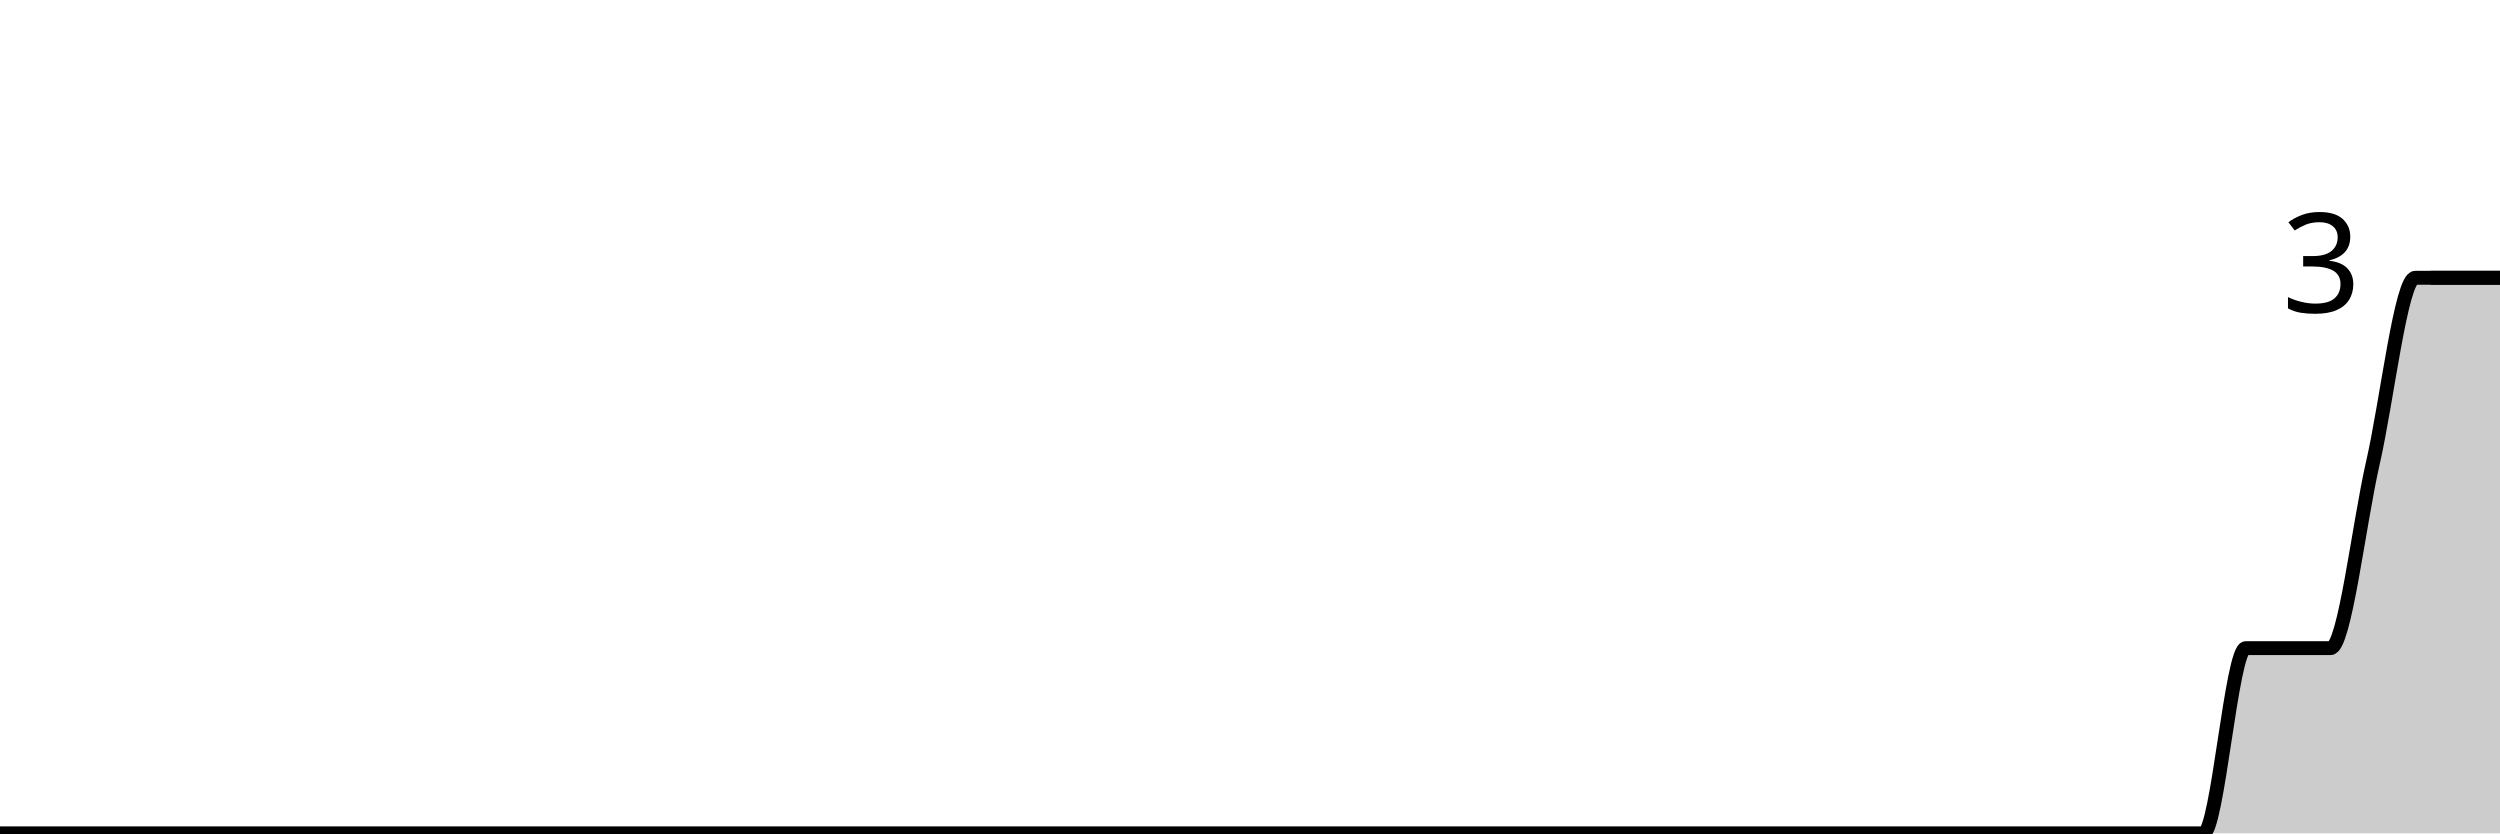
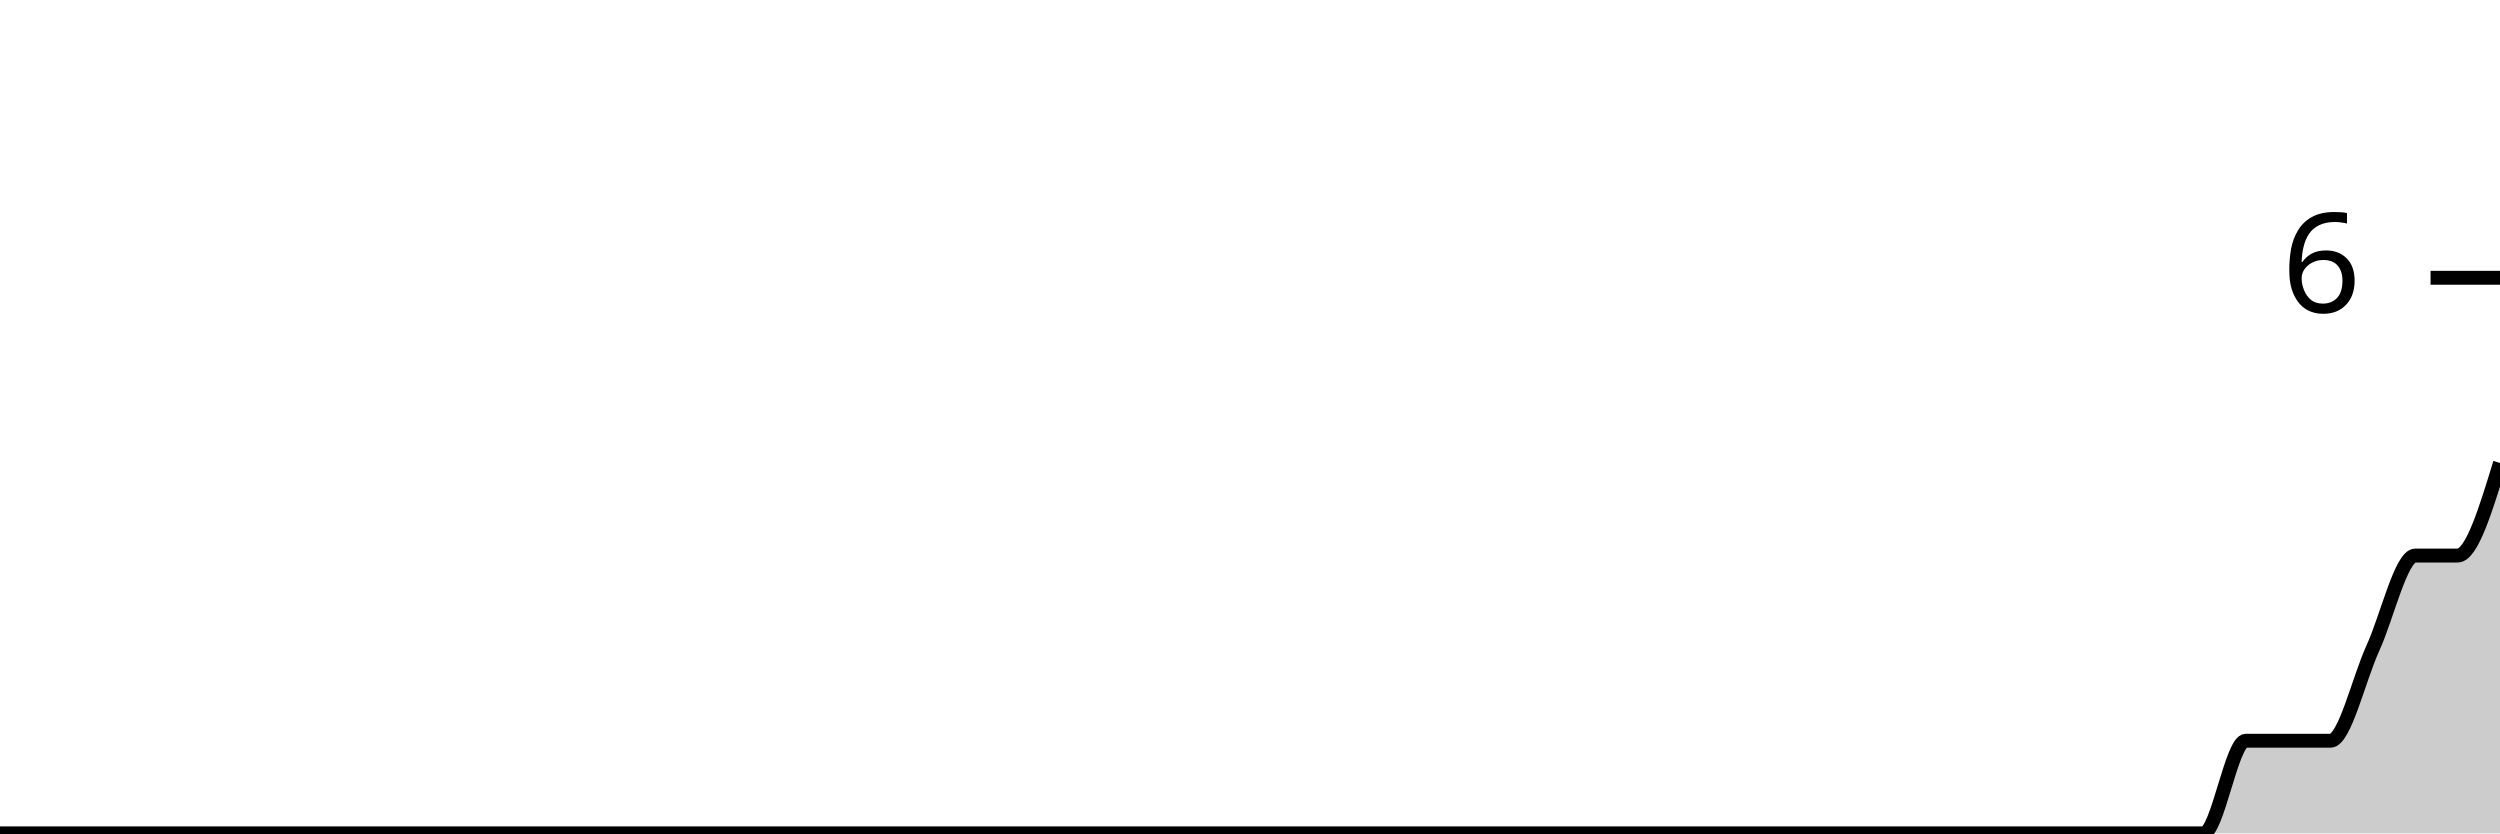
<svg xmlns="http://www.w3.org/2000/svg" viewBox="0 0 180 60">
  <g transform="translate(0,20)">
-     <path class="area" fill="rgba(0, 0, 0, 0.2)" d="M0,40C1.017,40,2.034,40,3.051,40C4.068,40,5.085,40,6.102,40C7.119,40,8.136,40,9.153,40C10.169,40,11.186,40,12.203,40C13.22,40,14.237,40,15.254,40C16.271,40,17.288,40,18.305,40C19.322,40,20.339,40,21.356,40C22.373,40,23.39,40,24.407,40C25.424,40,26.441,40,27.458,40C28.475,40,29.492,40,30.508,40C31.525,40,32.542,40,33.559,40C34.576,40,35.593,40,36.61,40C37.627,40,38.644,40,39.661,40C40.678,40,41.695,40,42.712,40C43.729,40,44.746,40,45.763,40C46.78,40,47.797,40,48.814,40C49.831,40,50.847,40,51.864,40C52.881,40,53.898,40,54.915,40C55.932,40,56.949,40,57.966,40C58.983,40,60,40,61.017,40C62.034,40,63.051,40,64.068,40C65.085,40,66.102,40,67.119,40C68.136,40,69.153,40,70.169,40C71.186,40,72.203,40,73.22,40C74.237,40,75.254,40,76.271,40C77.288,40,78.305,40,79.322,40C80.339,40,81.356,40,82.373,40C83.39,40,84.407,40,85.424,40C86.441,40,87.458,40,88.475,40C89.492,40,90.508,40,91.525,40C92.542,40,93.559,40,94.576,40C95.593,40,96.61,40,97.627,40C98.644,40,99.661,40,100.678,40C101.695,40,102.712,40,103.729,40C104.746,40,105.763,40,106.78,40C107.797,40,108.814,40,109.831,40C110.847,40,111.864,40,112.881,40C113.898,40,114.915,40,115.932,40C116.949,40,117.966,40,118.983,40C120,40,121.017,40,122.034,40C123.051,40,124.068,40,125.085,40C126.102,40,127.119,40,128.136,40C129.153,40,130.169,40,131.186,40C132.203,40,133.22,40,134.237,40C135.254,40,136.271,40,137.288,40C138.305,40,139.322,40,140.339,40C141.356,40,142.373,40,143.39,40C144.407,40,145.424,40,146.441,40C147.458,40,148.475,40,149.492,40C150.508,40,151.525,40,152.542,40C153.559,40,154.576,40,155.593,40C156.61,40,157.627,40,158.644,40C159.661,40,160.678,26.667,161.695,26.667C162.712,26.667,163.729,26.667,164.746,26.667C165.763,26.667,166.78,26.667,167.797,26.667C168.814,26.667,169.831,17.778,170.847,13.333C171.864,8.889,172.881,0,173.898,0C174.915,0,175.932,0,176.949,0C177.966,0,178.983,0,180,0L180,40C178.983,40,177.966,40,176.949,40C175.932,40,174.915,40,173.898,40C172.881,40,171.864,40,170.847,40C169.831,40,168.814,40,167.797,40C166.78,40,165.763,40,164.746,40C163.729,40,162.712,40,161.695,40C160.678,40,159.661,40,158.644,40C157.627,40,156.61,40,155.593,40C154.576,40,153.559,40,152.542,40C151.525,40,150.508,40,149.492,40C148.475,40,147.458,40,146.441,40C145.424,40,144.407,40,143.39,40C142.373,40,141.356,40,140.339,40C139.322,40,138.305,40,137.288,40C136.271,40,135.254,40,134.237,40C133.22,40,132.203,40,131.186,40C130.169,40,129.153,40,128.136,40C127.119,40,126.102,40,125.085,40C124.068,40,123.051,40,122.034,40C121.017,40,120,40,118.983,40C117.966,40,116.949,40,115.932,40C114.915,40,113.898,40,112.881,40C111.864,40,110.847,40,109.831,40C108.814,40,107.797,40,106.78,40C105.763,40,104.746,40,103.729,40C102.712,40,101.695,40,100.678,40C99.661,40,98.644,40,97.627,40C96.61,40,95.593,40,94.576,40C93.559,40,92.542,40,91.525,40C90.508,40,89.492,40,88.475,40C87.458,40,86.441,40,85.424,40C84.407,40,83.39,40,82.373,40C81.356,40,80.339,40,79.322,40C78.305,40,77.288,40,76.271,40C75.254,40,74.237,40,73.22,40C72.203,40,71.186,40,70.169,40C69.153,40,68.136,40,67.119,40C66.102,40,65.085,40,64.068,40C63.051,40,62.034,40,61.017,40C60,40,58.983,40,57.966,40C56.949,40,55.932,40,54.915,40C53.898,40,52.881,40,51.864,40C50.847,40,49.831,40,48.814,40C47.797,40,46.78,40,45.763,40C44.746,40,43.729,40,42.712,40C41.695,40,40.678,40,39.661,40C38.644,40,37.627,40,36.61,40C35.593,40,34.576,40,33.559,40C32.542,40,31.525,40,30.508,40C29.492,40,28.475,40,27.458,40C26.441,40,25.424,40,24.407,40C23.39,40,22.373,40,21.356,40C20.339,40,19.322,40,18.305,40C17.288,40,16.271,40,15.254,40C14.237,40,13.22,40,12.203,40C11.186,40,10.169,40,9.153,40C8.136,40,7.119,40,6.102,40C5.085,40,4.068,40,3.051,40C2.034,40,1.017,40,0,40Z" />
-     <path class="line" stroke="black" fill="none" d="M0,40C1.017,40,2.034,40,3.051,40C4.068,40,5.085,40,6.102,40C7.119,40,8.136,40,9.153,40C10.169,40,11.186,40,12.203,40C13.22,40,14.237,40,15.254,40C16.271,40,17.288,40,18.305,40C19.322,40,20.339,40,21.356,40C22.373,40,23.39,40,24.407,40C25.424,40,26.441,40,27.458,40C28.475,40,29.492,40,30.508,40C31.525,40,32.542,40,33.559,40C34.576,40,35.593,40,36.61,40C37.627,40,38.644,40,39.661,40C40.678,40,41.695,40,42.712,40C43.729,40,44.746,40,45.763,40C46.78,40,47.797,40,48.814,40C49.831,40,50.847,40,51.864,40C52.881,40,53.898,40,54.915,40C55.932,40,56.949,40,57.966,40C58.983,40,60,40,61.017,40C62.034,40,63.051,40,64.068,40C65.085,40,66.102,40,67.119,40C68.136,40,69.153,40,70.169,40C71.186,40,72.203,40,73.22,40C74.237,40,75.254,40,76.271,40C77.288,40,78.305,40,79.322,40C80.339,40,81.356,40,82.373,40C83.39,40,84.407,40,85.424,40C86.441,40,87.458,40,88.475,40C89.492,40,90.508,40,91.525,40C92.542,40,93.559,40,94.576,40C95.593,40,96.61,40,97.627,40C98.644,40,99.661,40,100.678,40C101.695,40,102.712,40,103.729,40C104.746,40,105.763,40,106.78,40C107.797,40,108.814,40,109.831,40C110.847,40,111.864,40,112.881,40C113.898,40,114.915,40,115.932,40C116.949,40,117.966,40,118.983,40C120,40,121.017,40,122.034,40C123.051,40,124.068,40,125.085,40C126.102,40,127.119,40,128.136,40C129.153,40,130.169,40,131.186,40C132.203,40,133.22,40,134.237,40C135.254,40,136.271,40,137.288,40C138.305,40,139.322,40,140.339,40C141.356,40,142.373,40,143.39,40C144.407,40,145.424,40,146.441,40C147.458,40,148.475,40,149.492,40C150.508,40,151.525,40,152.542,40C153.559,40,154.576,40,155.593,40C156.61,40,157.627,40,158.644,40C159.661,40,160.678,26.667,161.695,26.667C162.712,26.667,163.729,26.667,164.746,26.667C165.763,26.667,166.78,26.667,167.797,26.667C168.814,26.667,169.831,17.778,170.847,13.333C171.864,8.889,172.881,0,173.898,0C174.915,0,175.932,0,176.949,0C177.966,0,178.983,0,180,0" />
+     <path class="area" fill="rgba(0, 0, 0, 0.2)" d="M0,40C1.017,40,2.034,40,3.051,40C4.068,40,5.085,40,6.102,40C7.119,40,8.136,40,9.153,40C10.169,40,11.186,40,12.203,40C13.22,40,14.237,40,15.254,40C16.271,40,17.288,40,18.305,40C19.322,40,20.339,40,21.356,40C22.373,40,23.39,40,24.407,40C25.424,40,26.441,40,27.458,40C28.475,40,29.492,40,30.508,40C31.525,40,32.542,40,33.559,40C34.576,40,35.593,40,36.61,40C37.627,40,38.644,40,39.661,40C40.678,40,41.695,40,42.712,40C43.729,40,44.746,40,45.763,40C46.78,40,47.797,40,48.814,40C49.831,40,50.847,40,51.864,40C52.881,40,53.898,40,54.915,40C55.932,40,56.949,40,57.966,40C58.983,40,60,40,61.017,40C62.034,40,63.051,40,64.068,40C65.085,40,66.102,40,67.119,40C68.136,40,69.153,40,70.169,40C71.186,40,72.203,40,73.22,40C74.237,40,75.254,40,76.271,40C77.288,40,78.305,40,79.322,40C80.339,40,81.356,40,82.373,40C83.39,40,84.407,40,85.424,40C86.441,40,87.458,40,88.475,40C89.492,40,90.508,40,91.525,40C92.542,40,93.559,40,94.576,40C95.593,40,96.61,40,97.627,40C98.644,40,99.661,40,100.678,40C101.695,40,102.712,40,103.729,40C104.746,40,105.763,40,106.78,40C107.797,40,108.814,40,109.831,40C110.847,40,111.864,40,112.881,40C113.898,40,114.915,40,115.932,40C116.949,40,117.966,40,118.983,40C120,40,121.017,40,122.034,40C123.051,40,124.068,40,125.085,40C126.102,40,127.119,40,128.136,40C129.153,40,130.169,40,131.186,40C132.203,40,133.22,40,134.237,40C135.254,40,136.271,40,137.288,40C138.305,40,139.322,40,140.339,40C141.356,40,142.373,40,143.39,40C144.407,40,145.424,40,146.441,40C147.458,40,148.475,40,149.492,40C150.508,40,151.525,40,152.542,40C153.559,40,154.576,40,155.593,40C156.61,40,157.627,40,158.644,40C159.661,40,160.678,33.333,161.695,33.333C162.712,33.333,163.729,33.333,164.746,33.333C165.763,33.333,166.78,33.333,167.797,33.333C168.814,33.333,169.831,28.889,170.847,26.667C171.864,24.444,172.881,20,173.898,20C174.915,20,175.932,20,176.949,20C177.966,20,178.983,16.667,180,13.333L180,40C178.983,40,177.966,40,176.949,40C175.932,40,174.915,40,173.898,40C172.881,40,171.864,40,170.847,40C169.831,40,168.814,40,167.797,40C166.78,40,165.763,40,164.746,40C163.729,40,162.712,40,161.695,40C160.678,40,159.661,40,158.644,40C157.627,40,156.61,40,155.593,40C154.576,40,153.559,40,152.542,40C151.525,40,150.508,40,149.492,40C148.475,40,147.458,40,146.441,40C145.424,40,144.407,40,143.39,40C142.373,40,141.356,40,140.339,40C139.322,40,138.305,40,137.288,40C136.271,40,135.254,40,134.237,40C133.22,40,132.203,40,131.186,40C130.169,40,129.153,40,128.136,40C127.119,40,126.102,40,125.085,40C124.068,40,123.051,40,122.034,40C121.017,40,120,40,118.983,40C117.966,40,116.949,40,115.932,40C114.915,40,113.898,40,112.881,40C111.864,40,110.847,40,109.831,40C108.814,40,107.797,40,106.78,40C105.763,40,104.746,40,103.729,40C102.712,40,101.695,40,100.678,40C99.661,40,98.644,40,97.627,40C96.61,40,95.593,40,94.576,40C93.559,40,92.542,40,91.525,40C90.508,40,89.492,40,88.475,40C87.458,40,86.441,40,85.424,40C84.407,40,83.39,40,82.373,40C81.356,40,80.339,40,79.322,40C78.305,40,77.288,40,76.271,40C75.254,40,74.237,40,73.22,40C72.203,40,71.186,40,70.169,40C69.153,40,68.136,40,67.119,40C66.102,40,65.085,40,64.068,40C63.051,40,62.034,40,61.017,40C60,40,58.983,40,57.966,40C56.949,40,55.932,40,54.915,40C53.898,40,52.881,40,51.864,40C50.847,40,49.831,40,48.814,40C47.797,40,46.78,40,45.763,40C44.746,40,43.729,40,42.712,40C41.695,40,40.678,40,39.661,40C38.644,40,37.627,40,36.61,40C35.593,40,34.576,40,33.559,40C32.542,40,31.525,40,30.508,40C29.492,40,28.475,40,27.458,40C26.441,40,25.424,40,24.407,40C23.39,40,22.373,40,21.356,40C20.339,40,19.322,40,18.305,40C17.288,40,16.271,40,15.254,40C14.237,40,13.22,40,12.203,40C11.186,40,10.169,40,9.153,40C8.136,40,7.119,40,6.102,40C5.085,40,4.068,40,3.051,40C2.034,40,1.017,40,0,40Z" />
+     <path class="line" stroke="black" fill="none" d="M0,40C1.017,40,2.034,40,3.051,40C4.068,40,5.085,40,6.102,40C7.119,40,8.136,40,9.153,40C10.169,40,11.186,40,12.203,40C13.22,40,14.237,40,15.254,40C16.271,40,17.288,40,18.305,40C19.322,40,20.339,40,21.356,40C22.373,40,23.39,40,24.407,40C25.424,40,26.441,40,27.458,40C28.475,40,29.492,40,30.508,40C31.525,40,32.542,40,33.559,40C34.576,40,35.593,40,36.61,40C37.627,40,38.644,40,39.661,40C40.678,40,41.695,40,42.712,40C43.729,40,44.746,40,45.763,40C46.78,40,47.797,40,48.814,40C49.831,40,50.847,40,51.864,40C52.881,40,53.898,40,54.915,40C55.932,40,56.949,40,57.966,40C58.983,40,60,40,61.017,40C62.034,40,63.051,40,64.068,40C65.085,40,66.102,40,67.119,40C68.136,40,69.153,40,70.169,40C71.186,40,72.203,40,73.22,40C74.237,40,75.254,40,76.271,40C77.288,40,78.305,40,79.322,40C80.339,40,81.356,40,82.373,40C83.39,40,84.407,40,85.424,40C86.441,40,87.458,40,88.475,40C89.492,40,90.508,40,91.525,40C92.542,40,93.559,40,94.576,40C95.593,40,96.61,40,97.627,40C98.644,40,99.661,40,100.678,40C101.695,40,102.712,40,103.729,40C104.746,40,105.763,40,106.78,40C107.797,40,108.814,40,109.831,40C110.847,40,111.864,40,112.881,40C113.898,40,114.915,40,115.932,40C116.949,40,117.966,40,118.983,40C120,40,121.017,40,122.034,40C123.051,40,124.068,40,125.085,40C126.102,40,127.119,40,128.136,40C129.153,40,130.169,40,131.186,40C132.203,40,133.22,40,134.237,40C135.254,40,136.271,40,137.288,40C138.305,40,139.322,40,140.339,40C141.356,40,142.373,40,143.39,40C144.407,40,145.424,40,146.441,40C147.458,40,148.475,40,149.492,40C150.508,40,151.525,40,152.542,40C153.559,40,154.576,40,155.593,40C156.61,40,157.627,40,158.644,40C159.661,40,160.678,33.333,161.695,33.333C162.712,33.333,163.729,33.333,164.746,33.333C165.763,33.333,166.78,33.333,167.797,33.333C168.814,33.333,169.831,28.889,170.847,26.667C171.864,24.444,172.881,20,173.898,20C174.915,20,175.932,20,176.949,20C177.966,20,178.983,16.667,180,13.333" />
    <path class="axis-ceiling" stroke-width="1" stroke="black" fill="none" d="M175,0L180,0" />
-     <text class="axis-ceiling-label" font-family="sans-serif" text-anchor="end" font-size="10px" x="170" y="2.5">3</text>
+     <text class="axis-ceiling-label" font-family="sans-serif" text-anchor="end" font-size="10px" x="170" y="2.5">6</text>
  </g>
</svg>
